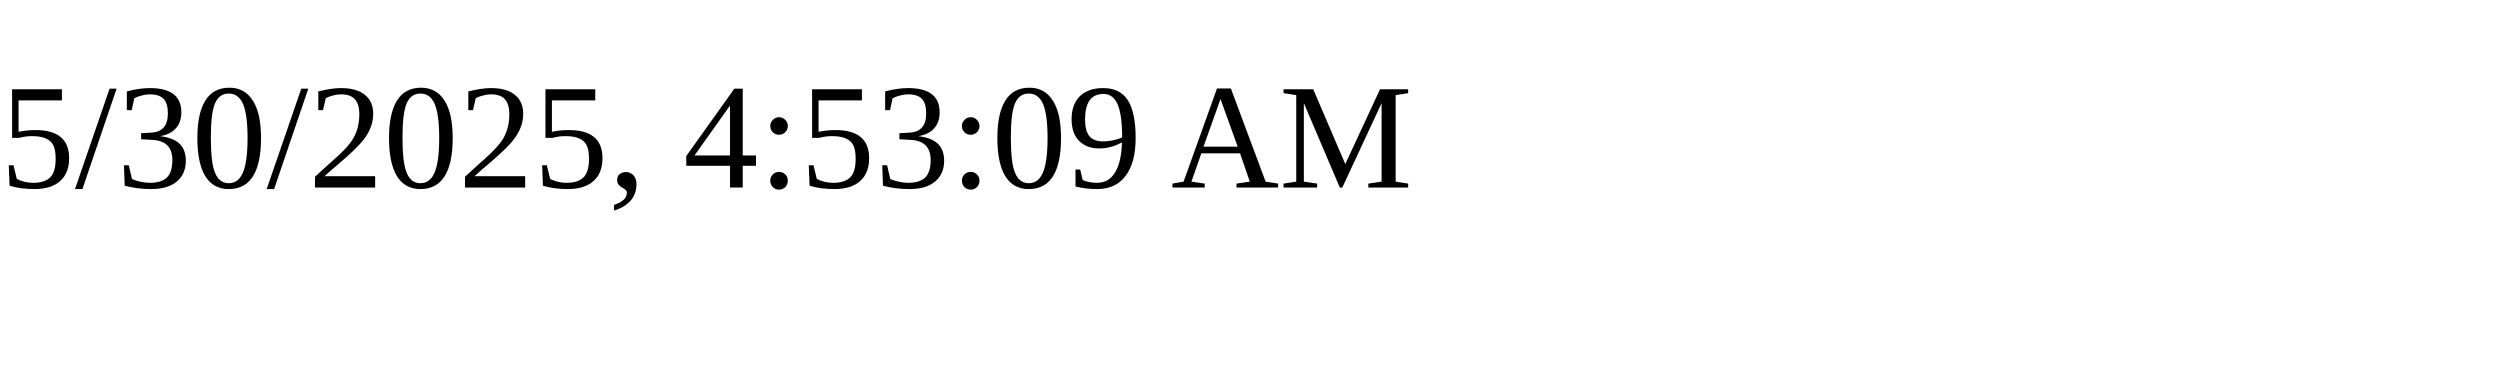
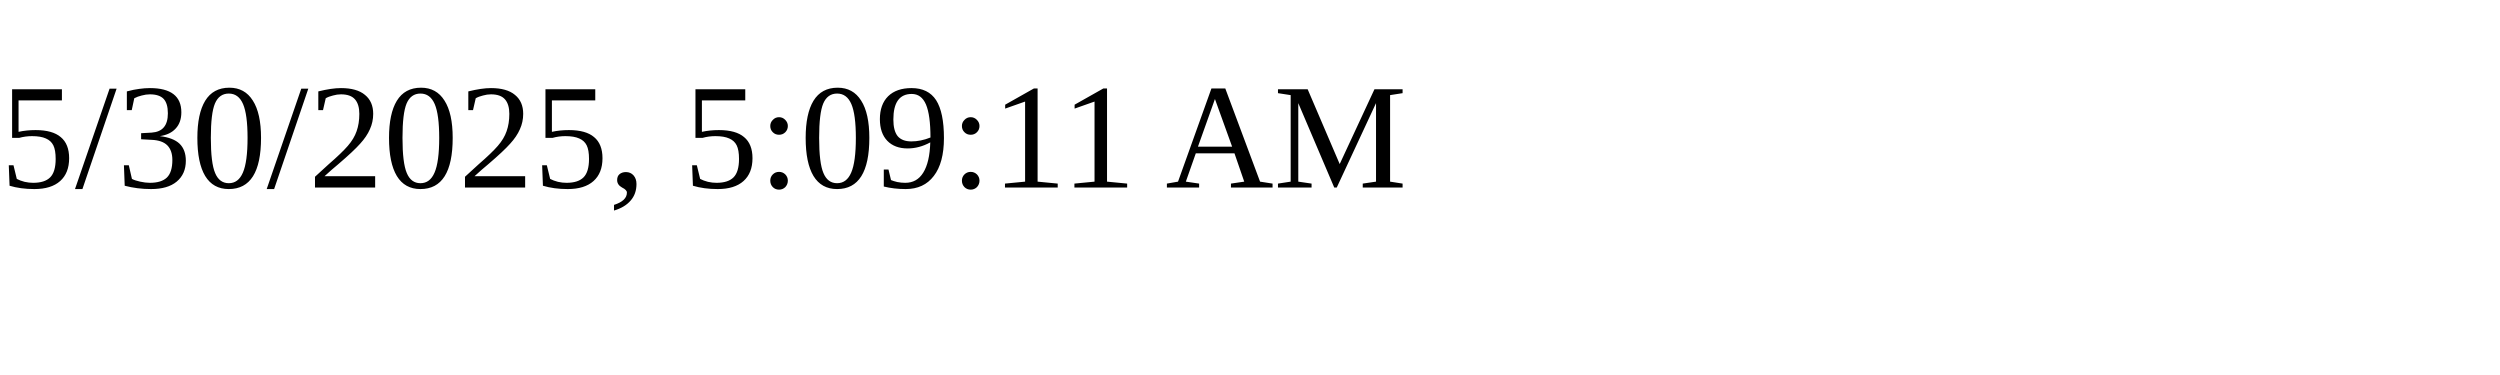
<svg xmlns="http://www.w3.org/2000/svg" height="30" width="200">
-   <text x="0" y="15">5/30/2025, 4:53:09 AM</text>
+   <text x="0" y="15">5/30/2025, 5:09:11 AM</text>
</svg>
